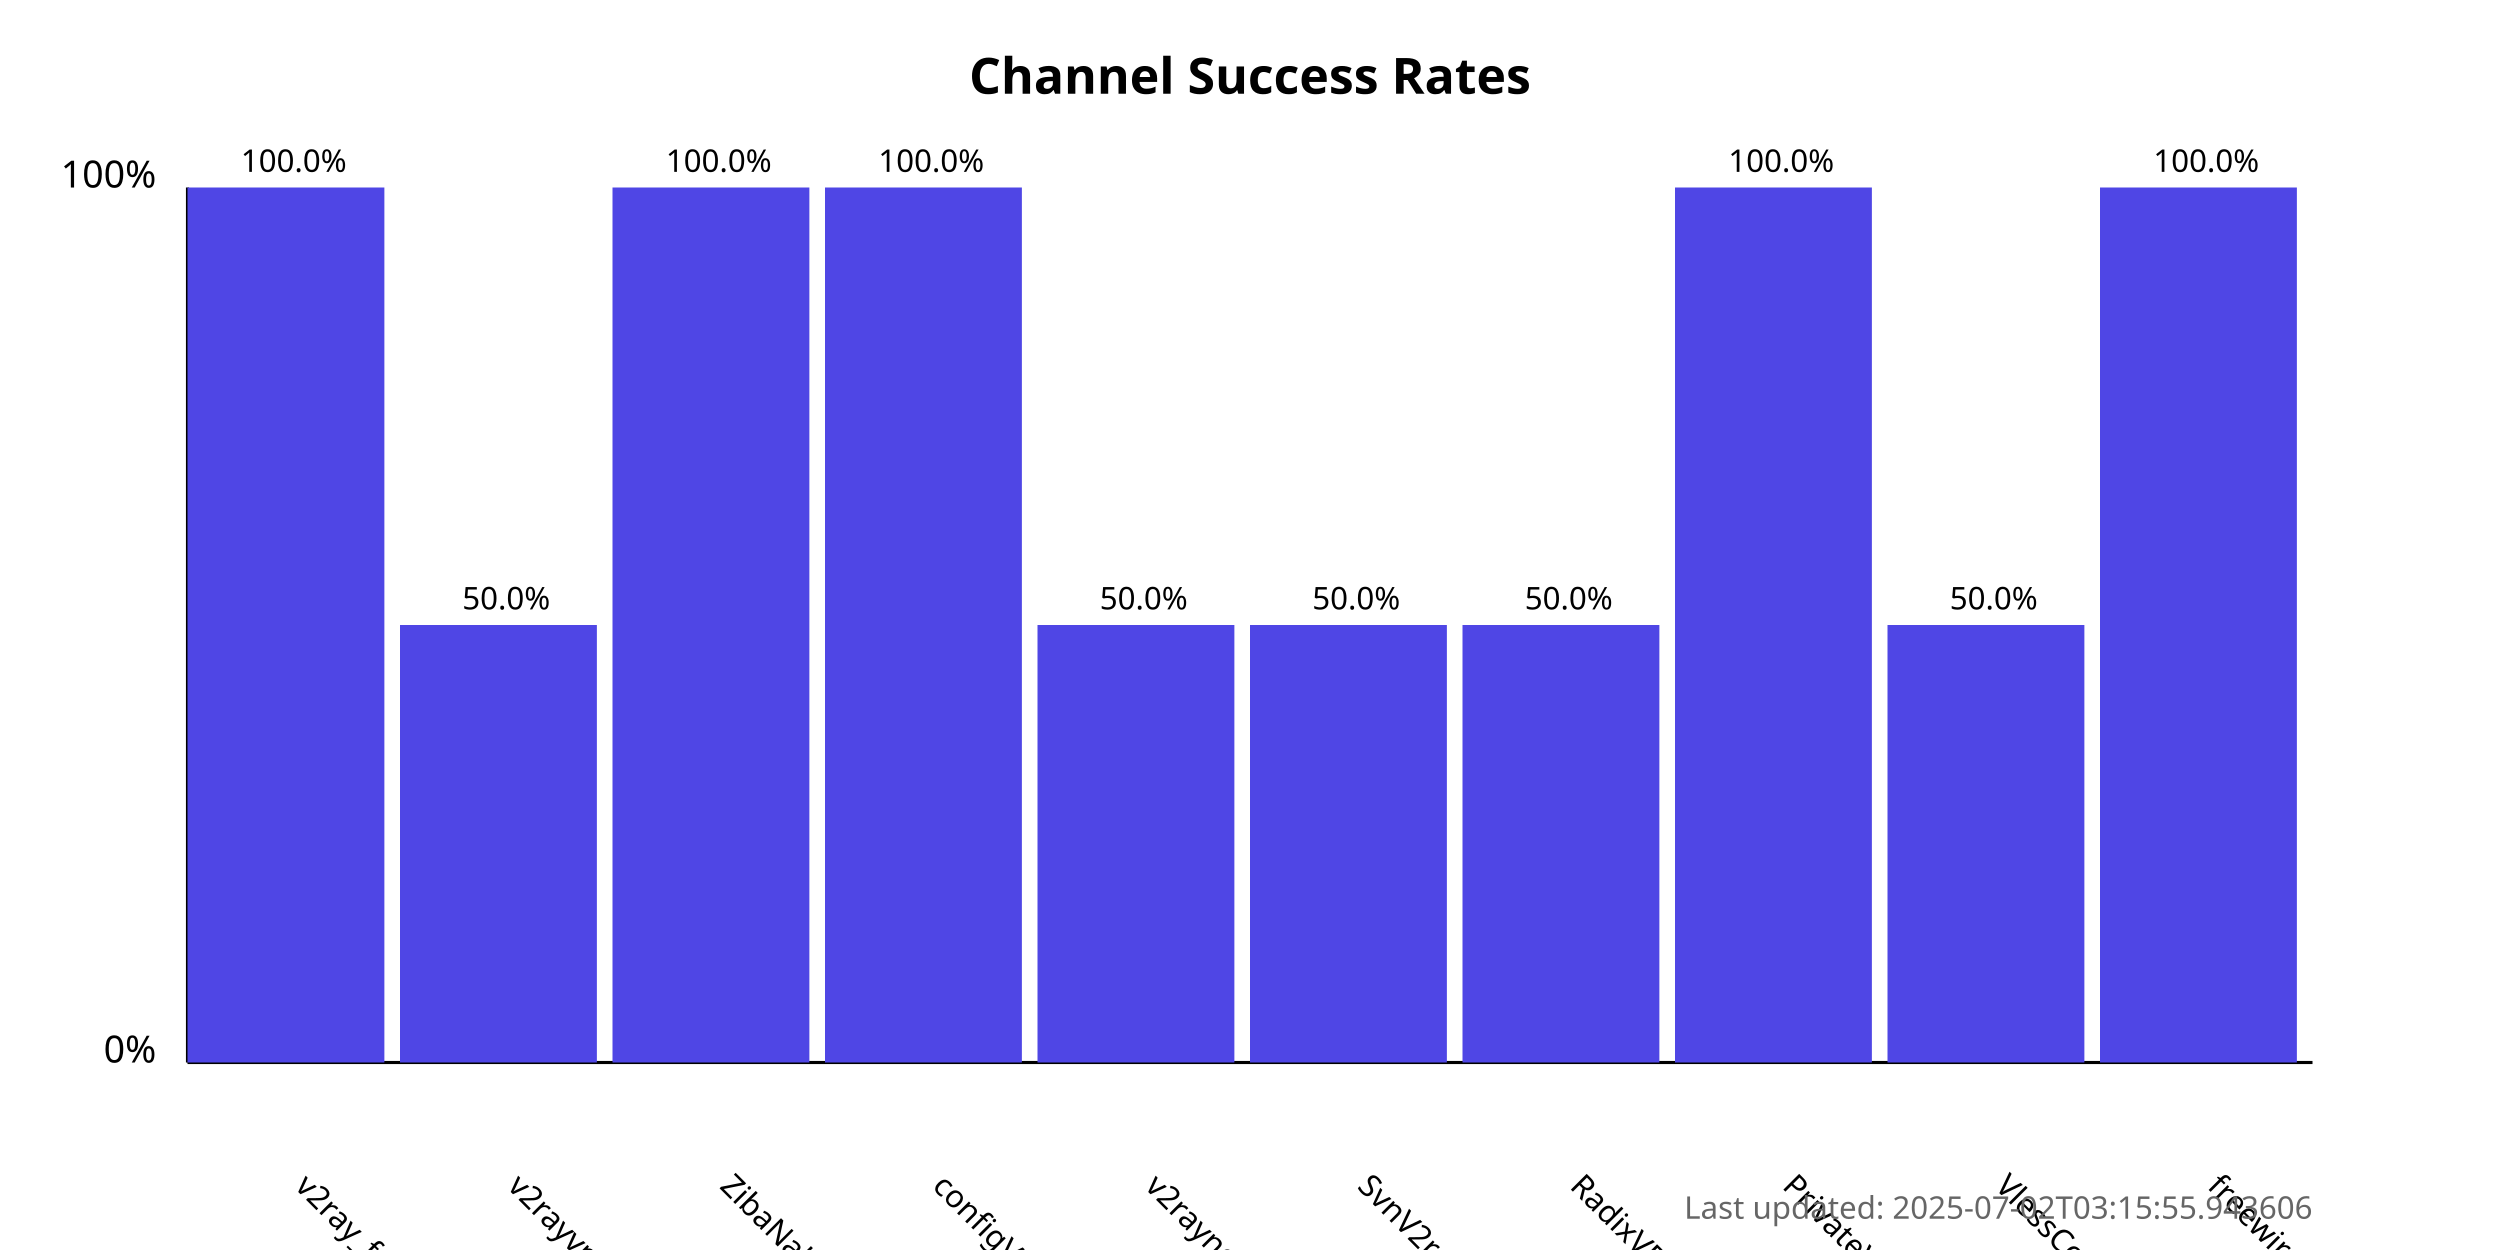
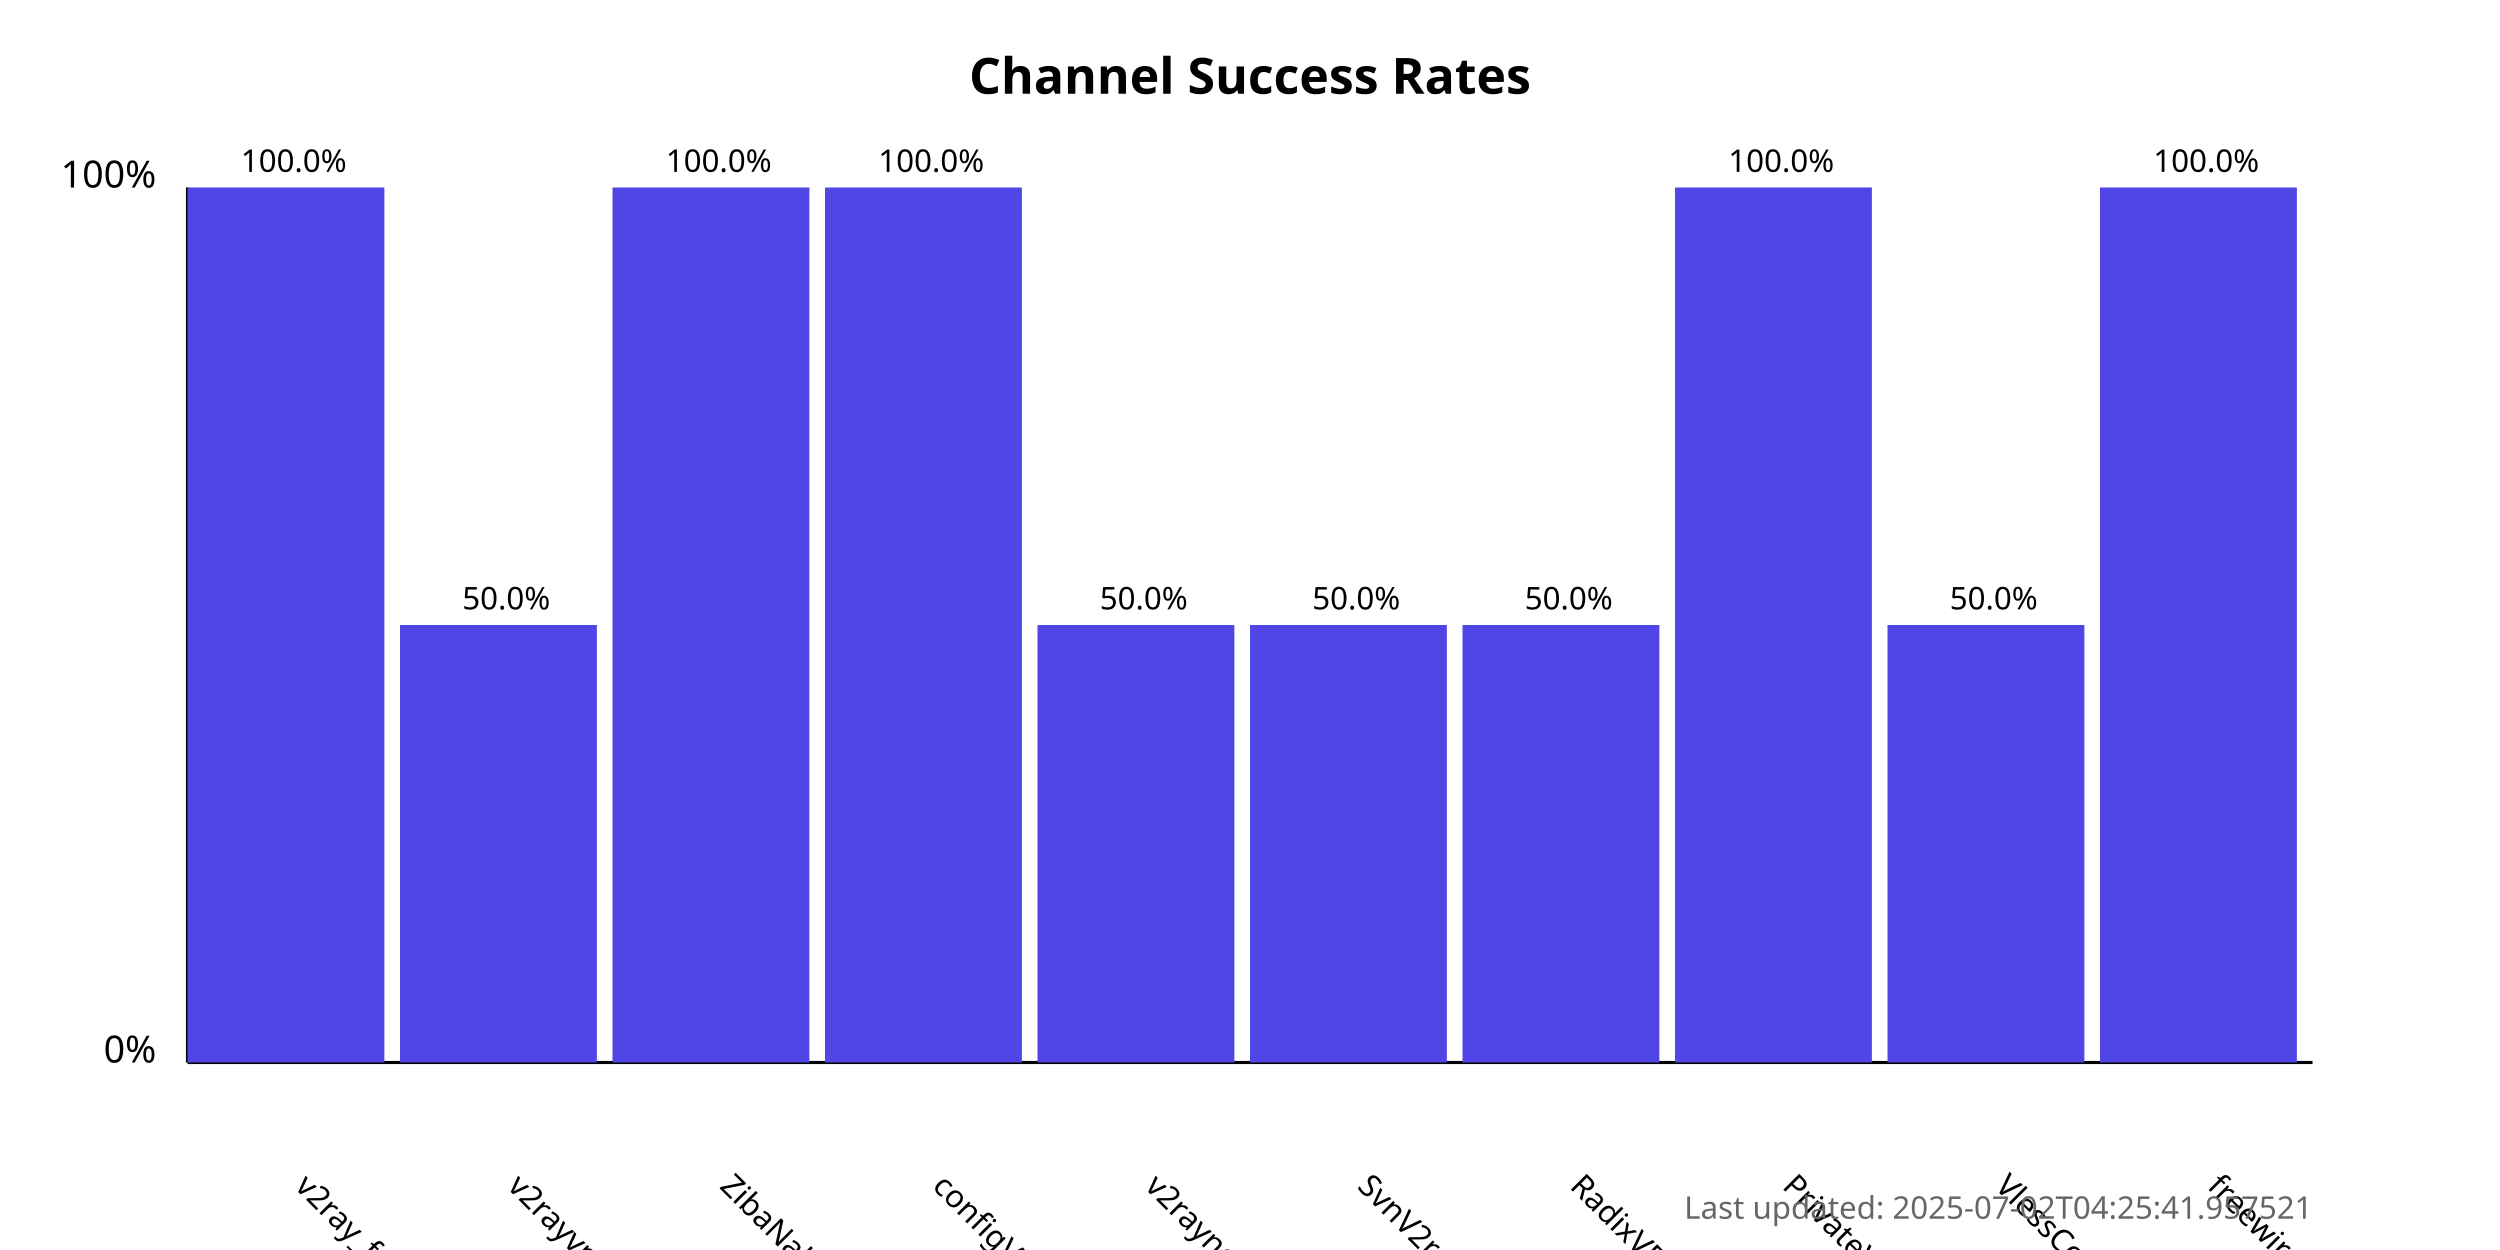
<svg xmlns="http://www.w3.org/2000/svg" width="800" height="400">
  <style>
            .chart-title { font: bold 16px sans-serif; }
            .axis-label { font: 12px sans-serif; }
            .tick-label { font: 10px sans-serif; }
            .bar { fill: #4f46e5; }
            .bar:hover { fill: #6366f1; }
            .timestamp { font: 10px sans-serif; fill: #666; }
        </style>
  <text x="400.0" y="30" text-anchor="middle" class="chart-title">
            Channel Success Rates
        </text>
  <line x1="60" y1="340" x2="60" y2="60" stroke="black" stroke-width="1" />
  <line x1="60" y1="340" x2="740" y2="340" stroke="black" stroke-width="1" />
  <text x="50" y="340" text-anchor="end" class="axis-label">0%</text>
  <text x="50" y="60" text-anchor="end" class="axis-label">100%</text>
  <g>
    <rect x="60" y="60.0" width="63.0" height="280.0" class="bar" />
    <text x="94.0" y="380" transform="rotate(45, 94.0, 380)" text-anchor="start" class="tick-label">
                v2ray_free_conf
            </text>
    <text x="94.0" y="55.0" text-anchor="middle" class="tick-label">
                100.0%
            </text>
  </g>
  <g>
    <rect x="128.0" y="200.0" width="63.0" height="140.0" class="bar" />
    <text x="162.0" y="380" transform="rotate(45, 162.0, 380)" text-anchor="start" class="tick-label">
                v2rayvpno
            </text>
    <text x="162.0" y="195.0" text-anchor="middle" class="tick-label">
                50.0%
            </text>
  </g>
  <g>
    <rect x="196.0" y="60.0" width="63.0" height="280.0" class="bar" />
    <text x="230.0" y="380" transform="rotate(45, 230.0, 380)" text-anchor="start" class="tick-label">
                ZibaNabz
            </text>
    <text x="230.0" y="55.0" text-anchor="middle" class="tick-label">
                100.0%
            </text>
  </g>
  <g>
    <rect x="264.0" y="60.0" width="63.0" height="280.0" class="bar" />
    <text x="298.0" y="380" transform="rotate(45, 298.0, 380)" text-anchor="start" class="tick-label">
                configV2rayForFree
            </text>
    <text x="298.0" y="55.0" text-anchor="middle" class="tick-label">
                100.0%
            </text>
  </g>
  <g>
    <rect x="332.0" y="200.0" width="63.0" height="140.0" class="bar" />
    <text x="366.0" y="380" transform="rotate(45, 366.0, 380)" text-anchor="start" class="tick-label">
                v2rayngvpn
            </text>
    <text x="366.0" y="195.0" text-anchor="middle" class="tick-label">
                50.0%
            </text>
  </g>
  <g>
    <rect x="400.0" y="200.0" width="63.0" height="140.0" class="bar" />
    <text x="434.0" y="380" transform="rotate(45, 434.0, 380)" text-anchor="start" class="tick-label">
                SvnV2ray
            </text>
    <text x="434.0" y="195.0" text-anchor="middle" class="tick-label">
                50.0%
            </text>
  </g>
  <g>
    <rect x="468.0" y="200.0" width="63.0" height="140.0" class="bar" />
    <text x="502.0" y="380" transform="rotate(45, 502.0, 380)" text-anchor="start" class="tick-label">
                RadixVPN
            </text>
    <text x="502.0" y="195.0" text-anchor="middle" class="tick-label">
                50.0%
            </text>
  </g>
  <g>
    <rect x="536.0" y="60.0" width="63.0" height="280.0" class="bar" />
    <text x="570.0" y="380" transform="rotate(45, 570.0, 380)" text-anchor="start" class="tick-label">
                PrivateVPNs
            </text>
    <text x="570.0" y="55.0" text-anchor="middle" class="tick-label">
                100.0%
            </text>
  </g>
  <g>
    <rect x="604.0" y="200.0" width="63.0" height="140.0" class="bar" />
    <text x="638.0" y="380" transform="rotate(45, 638.0, 380)" text-anchor="start" class="tick-label">
                VlessConfig
            </text>
    <text x="638.0" y="195.0" text-anchor="middle" class="tick-label">
                50.0%
            </text>
  </g>
  <g>
    <rect x="672.0" y="60.0" width="63.0" height="280.0" class="bar" />
    <text x="706.0" y="380" transform="rotate(45, 706.0, 380)" text-anchor="start" class="tick-label">
                freewireguard
            </text>
    <text x="706.0" y="55.0" text-anchor="middle" class="tick-label">
                100.0%
            </text>
  </g>
  <text x="740" y="390" text-anchor="end" class="timestamp">
-             Last updated: 2025-07-02T03:15:55.943606
+             Last updated: 2025-07-02T04:25:41.957521
        </text>
</svg>
